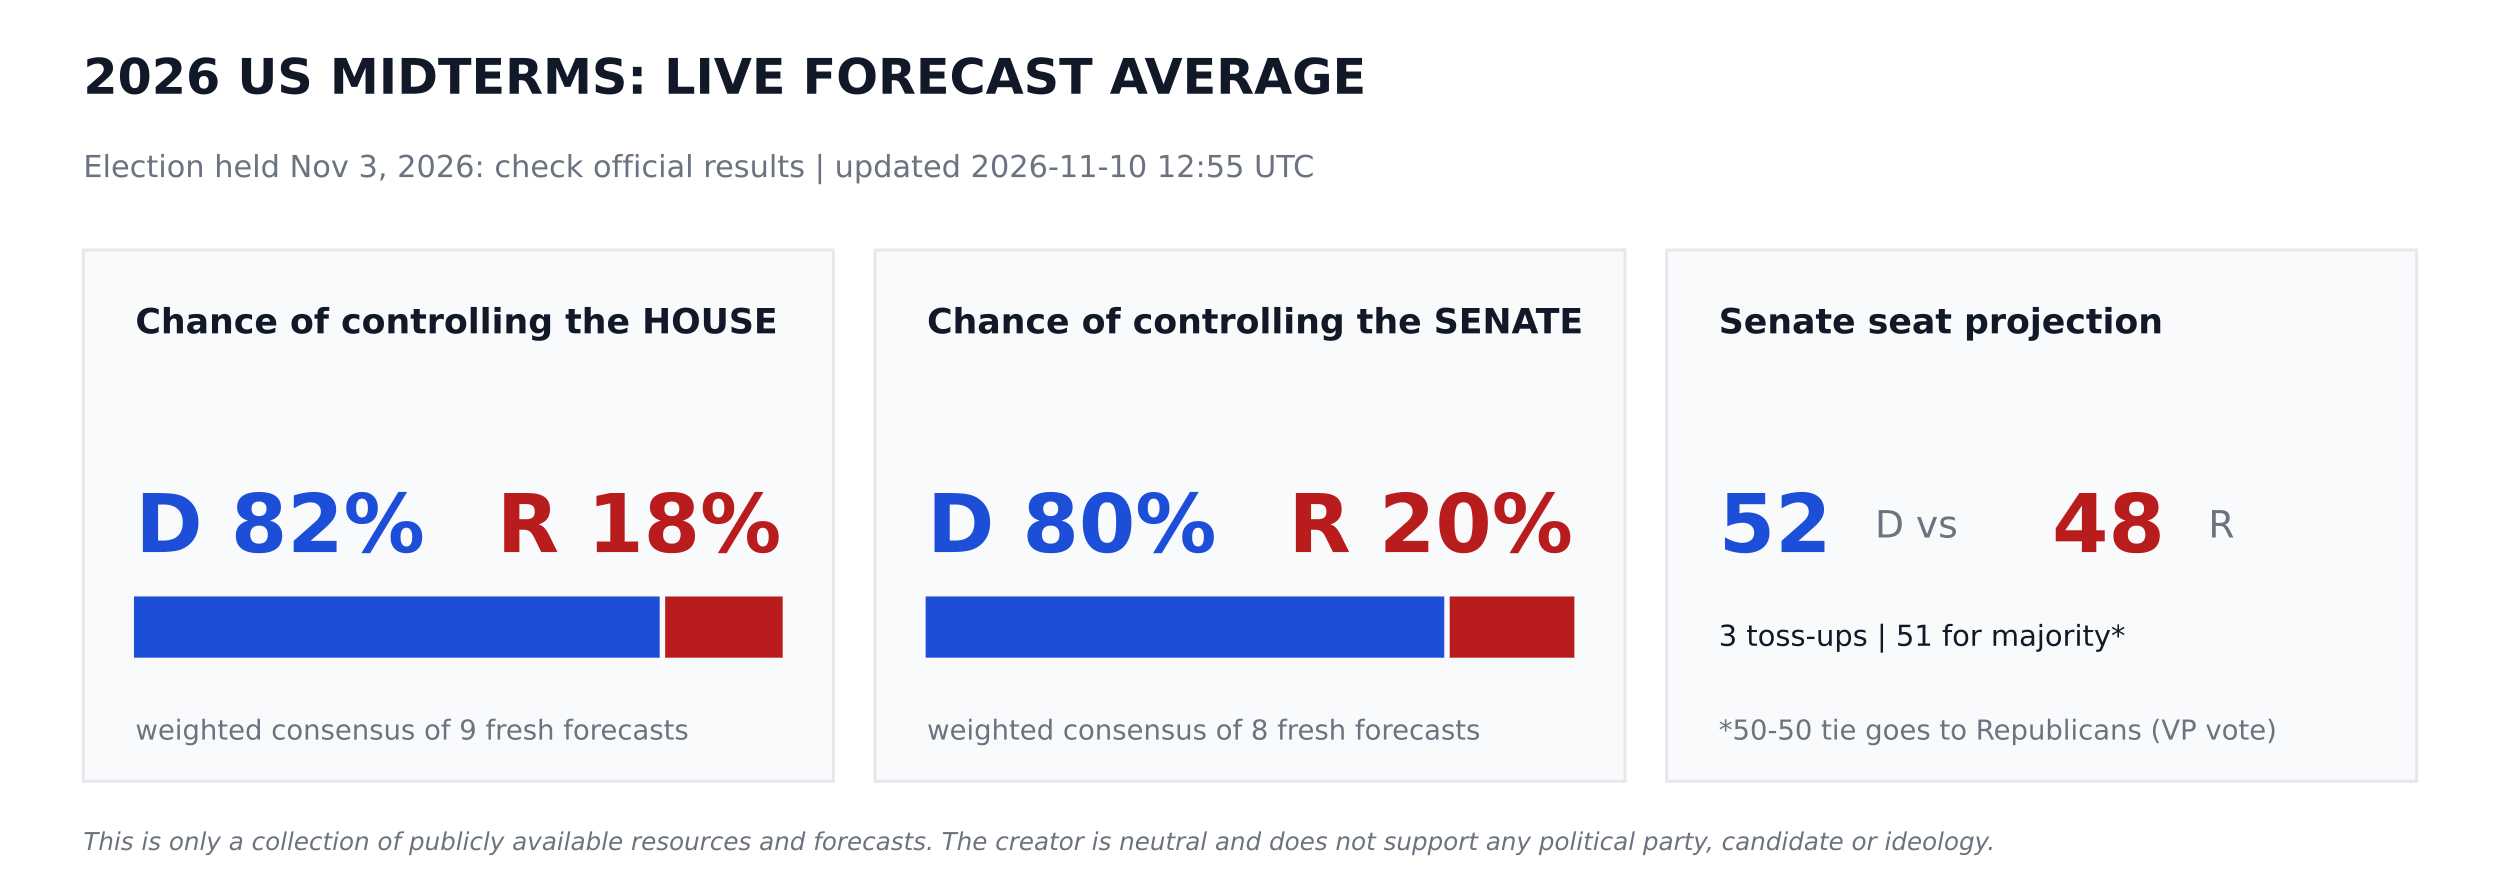
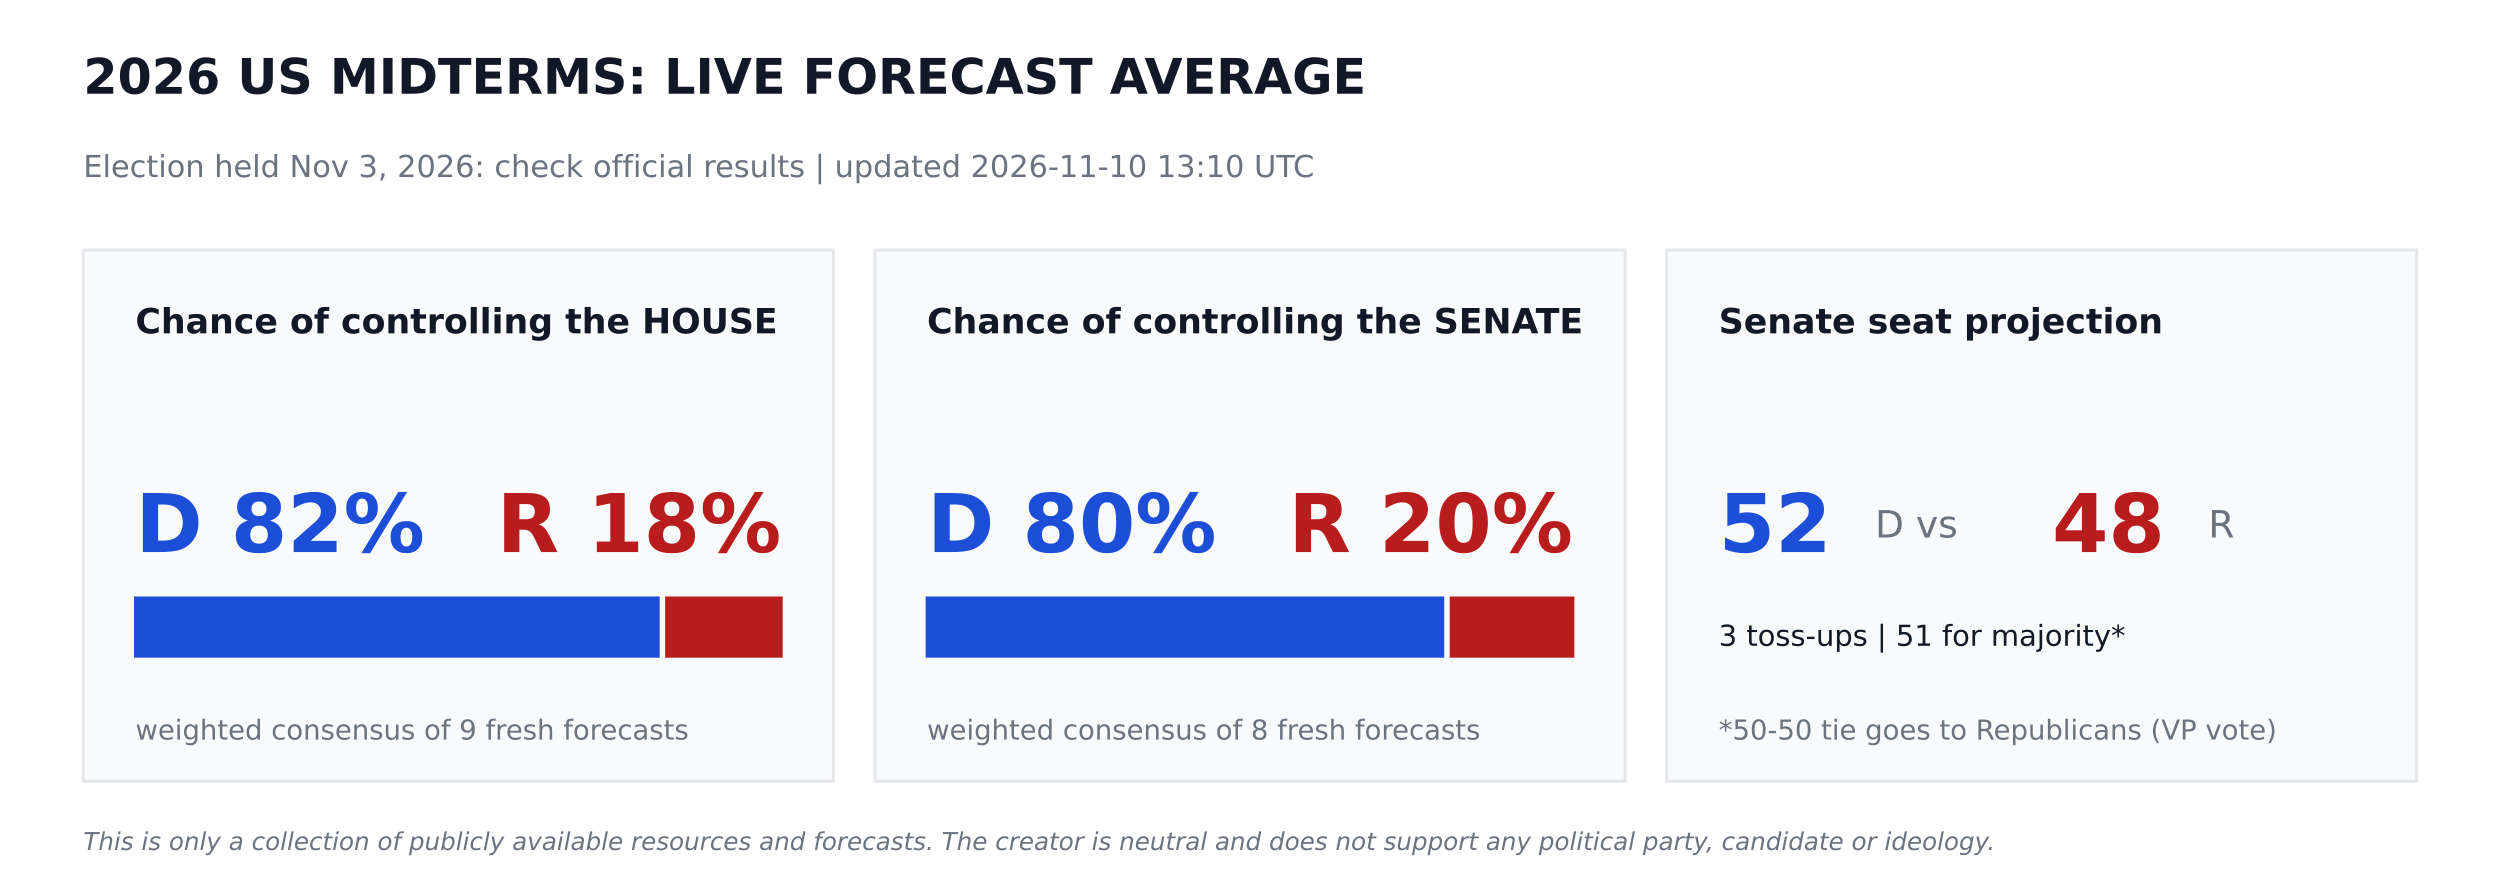
<svg xmlns="http://www.w3.org/2000/svg" width="864pt" height="302.4pt" viewBox="0 0 864 302.4" version="1.1">
  <defs>
    <style type="text/css">*{stroke-linejoin: round; stroke-linecap: butt}</style>
  </defs>
  <g id="figure_1">
    <g id="patch_1">
      <path d="M 0 302.4  L 864 302.4  L 864 0  L 0 0  z " style="fill: #ffffff" />
    </g>
    <g id="axes_1">
      <g id="patch_2">
-         <path d="M 28.8 270  L 288 270  L 288 86.4  L 28.8 86.4  z " clip-path="url(#pa4d1319e19)" style="fill: #f9fafb; stroke: #e5e7eb; stroke-linejoin: miter" />
+         <path d="M 28.8 270  L 288 270  L 288 86.4  L 28.8 86.4  z " clip-path="url(#p6194fa0cec)" style="fill: #f9fafb; stroke: #e5e7eb; stroke-linejoin: miter" />
      </g>
      <g id="patch_3">
-         <path d="M 46.8 226.8  L 227.491 226.8  L 227.491 206.64  L 46.8 206.64  z " clip-path="url(#pa4d1319e19)" style="fill: #1d4ed8; stroke: #1d4ed8; stroke-linejoin: miter" />
+         <path d="M 46.8 226.8  L 227.491 226.8  L 227.491 206.64  L 46.8 206.64  z " clip-path="url(#p6194fa0cec)" style="fill: #1d4ed8; stroke: #1d4ed8; stroke-linejoin: miter" />
      </g>
      <g id="patch_4">
-         <path d="M 230.371 226.8  L 270 226.8  L 270 206.64  L 230.371 206.64  z " clip-path="url(#pa4d1319e19)" style="fill: #b91c1c; stroke: #b91c1c; stroke-linejoin: miter" />
+         <path d="M 230.371 226.8  L 270 226.8  L 270 206.64  L 230.371 206.64  z " clip-path="url(#p6194fa0cec)" style="fill: #b91c1c; stroke: #b91c1c; stroke-linejoin: miter" />
      </g>
      <g id="patch_5">
-         <path d="M 302.4 270  L 561.6 270  L 561.6 86.4  L 302.4 86.4  z " clip-path="url(#pa4d1319e19)" style="fill: #f9fafb; stroke: #e5e7eb; stroke-linejoin: miter" />
+         <path d="M 302.4 270  L 561.6 270  L 561.6 86.4  L 302.4 86.4  z " clip-path="url(#p6194fa0cec)" style="fill: #f9fafb; stroke: #e5e7eb; stroke-linejoin: miter" />
      </g>
      <g id="patch_6">
-         <path d="M 320.4 226.8  L 498.636 226.8  L 498.636 206.64  L 320.4 206.64  z " clip-path="url(#pa4d1319e19)" style="fill: #1d4ed8; stroke: #1d4ed8; stroke-linejoin: miter" />
+         <path d="M 320.4 226.8  L 498.636 226.8  L 498.636 206.64  L 320.4 206.64  z " clip-path="url(#p6194fa0cec)" style="fill: #1d4ed8; stroke: #1d4ed8; stroke-linejoin: miter" />
      </g>
      <g id="patch_7">
-         <path d="M 501.516 226.8  L 543.6 226.8  L 543.6 206.64  L 501.516 206.64  z " clip-path="url(#pa4d1319e19)" style="fill: #b91c1c; stroke: #b91c1c; stroke-linejoin: miter" />
+         <path d="M 501.516 226.8  L 543.6 226.8  L 543.6 206.64  L 501.516 206.64  z " clip-path="url(#p6194fa0cec)" style="fill: #b91c1c; stroke: #b91c1c; stroke-linejoin: miter" />
      </g>
      <g id="patch_8">
-         <path d="M 576 270  L 835.2 270  L 835.2 86.4  L 576 86.4  z " clip-path="url(#pa4d1319e19)" style="fill: #f9fafb; stroke: #e5e7eb; stroke-linejoin: miter" />
+         <path d="M 576 270  L 835.2 270  L 835.2 86.4  L 576 86.4  z " clip-path="url(#p6194fa0cec)" style="fill: #f9fafb; stroke: #e5e7eb; stroke-linejoin: miter" />
      </g>
      <g id="text_1">
        <text style="font-weight: 700; font-size: 17px; font-family: 'DejaVu Sans'; text-anchor: start; fill: #111827" x="28.8" y="32.4" transform="rotate(-0 28.8 32.4)">2026 US MIDTERMS: LIVE FORECAST AVERAGE</text>
      </g>
      <g id="text_2">
-         <text style="font-size: 10.5px; font-family: 'DejaVu Sans'; text-anchor: start; fill: #6b7280" x="28.8" y="61.2" transform="rotate(-0 28.8 61.2)">Election held Nov 3, 2026: check official results   |   updated 2026-11-10 12:55 UTC</text>
+         <text style="font-size: 10.5px; font-family: 'DejaVu Sans'; text-anchor: start; fill: #6b7280" x="28.8" y="61.2" transform="rotate(-0 28.8 61.2)">Election held Nov 3, 2026: check official results   |   updated 2026-11-10 13:10 UTC</text>
      </g>
      <g id="text_3">
        <text style="font-weight: 700; font-size: 12px; font-family: 'DejaVu Sans'; text-anchor: start; fill: #111827" x="46.8" y="115.2" transform="rotate(-0 46.8 115.2)">Chance of controlling the HOUSE</text>
      </g>
      <g id="text_4">
        <text style="font-weight: 700; font-size: 28px; font-family: 'DejaVu Sans'; text-anchor: start; fill: #1d4ed8" x="46.8" y="190.8" transform="rotate(-0 46.8 190.8)">D 82%</text>
      </g>
      <g id="text_5">
        <text style="font-weight: 700; font-size: 28px; font-family: 'DejaVu Sans'; text-anchor: end; fill: #b91c1c" x="270" y="190.8" transform="rotate(-0 270 190.8)">R 18%</text>
      </g>
      <g id="text_6">
        <text style="font-size: 9.5px; font-family: 'DejaVu Sans'; text-anchor: start; fill: #6b7280" x="46.8" y="255.6" transform="rotate(-0 46.8 255.6)">weighted consensus of 9 fresh forecasts</text>
      </g>
      <g id="text_7">
        <text style="font-weight: 700; font-size: 12px; font-family: 'DejaVu Sans'; text-anchor: start; fill: #111827" x="320.4" y="115.2" transform="rotate(-0 320.4 115.2)">Chance of controlling the SENATE</text>
      </g>
      <g id="text_8">
        <text style="font-weight: 700; font-size: 28px; font-family: 'DejaVu Sans'; text-anchor: start; fill: #1d4ed8" x="320.4" y="190.8" transform="rotate(-0 320.4 190.8)">D 80%</text>
      </g>
      <g id="text_9">
        <text style="font-weight: 700; font-size: 28px; font-family: 'DejaVu Sans'; text-anchor: end; fill: #b91c1c" x="543.6" y="190.8" transform="rotate(-0 543.6 190.8)">R 20%</text>
      </g>
      <g id="text_10">
        <text style="font-size: 9.5px; font-family: 'DejaVu Sans'; text-anchor: start; fill: #6b7280" x="320.4" y="255.6" transform="rotate(-0 320.4 255.6)">weighted consensus of 8 fresh forecasts</text>
      </g>
      <g id="text_11">
        <text style="font-weight: 700; font-size: 12px; font-family: 'DejaVu Sans'; text-anchor: start; fill: #111827" x="594" y="115.2" transform="rotate(-0 594 115.2)">Senate seat projection</text>
      </g>
      <g id="text_12">
        <text style="font-weight: 700; font-size: 28px; font-family: 'DejaVu Sans'; text-anchor: start; fill: #1d4ed8" x="594" y="190.8" transform="rotate(-0 594 190.8)">52</text>
      </g>
      <g id="text_13">
        <text style="font-size: 13px; font-family: 'DejaVu Sans'; text-anchor: start; fill: #6b7280" x="648" y="185.76" transform="rotate(-0 648 185.76)">D  vs</text>
      </g>
      <g id="text_14">
        <text style="font-weight: 700; font-size: 28px; font-family: 'DejaVu Sans'; text-anchor: start; fill: #b91c1c" x="709.2" y="190.8" transform="rotate(-0 709.2 190.8)">48</text>
      </g>
      <g id="text_15">
        <text style="font-size: 13px; font-family: 'DejaVu Sans'; text-anchor: start; fill: #6b7280" x="763.2" y="185.76" transform="rotate(-0 763.2 185.76)">R</text>
      </g>
      <g id="text_16">
        <text style="font-size: 10px; font-family: 'DejaVu Sans'; text-anchor: start; fill: #111827" x="594" y="223.2" transform="rotate(-0 594 223.2)">3 toss-ups  |  51 for majority*</text>
      </g>
      <g id="text_17">
        <text style="font-size: 9.5px; font-family: 'DejaVu Sans'; text-anchor: start; fill: #6b7280" x="594" y="255.6" transform="rotate(-0 594 255.6)">*50-50 tie goes to Republicans (VP vote)</text>
      </g>
      <g id="text_18">
        <text style="font-style: italic; font-size: 8.5px; font-family: 'DejaVu Sans'; text-anchor: start; fill: #6b7280" x="28.8" y="293.76" transform="rotate(-0 28.8 293.76)">This is only a collection of publicly available resources and forecasts. The creator is neutral and does not support any political party, candidate or ideology.</text>
      </g>
    </g>
  </g>
  <defs>
-     <clipPath id="pa4d1319e19">
+     <clipPath id="p6194fa0cec">
      <rect x="0" y="0" width="864" height="302.4" />
    </clipPath>
  </defs>
</svg>
